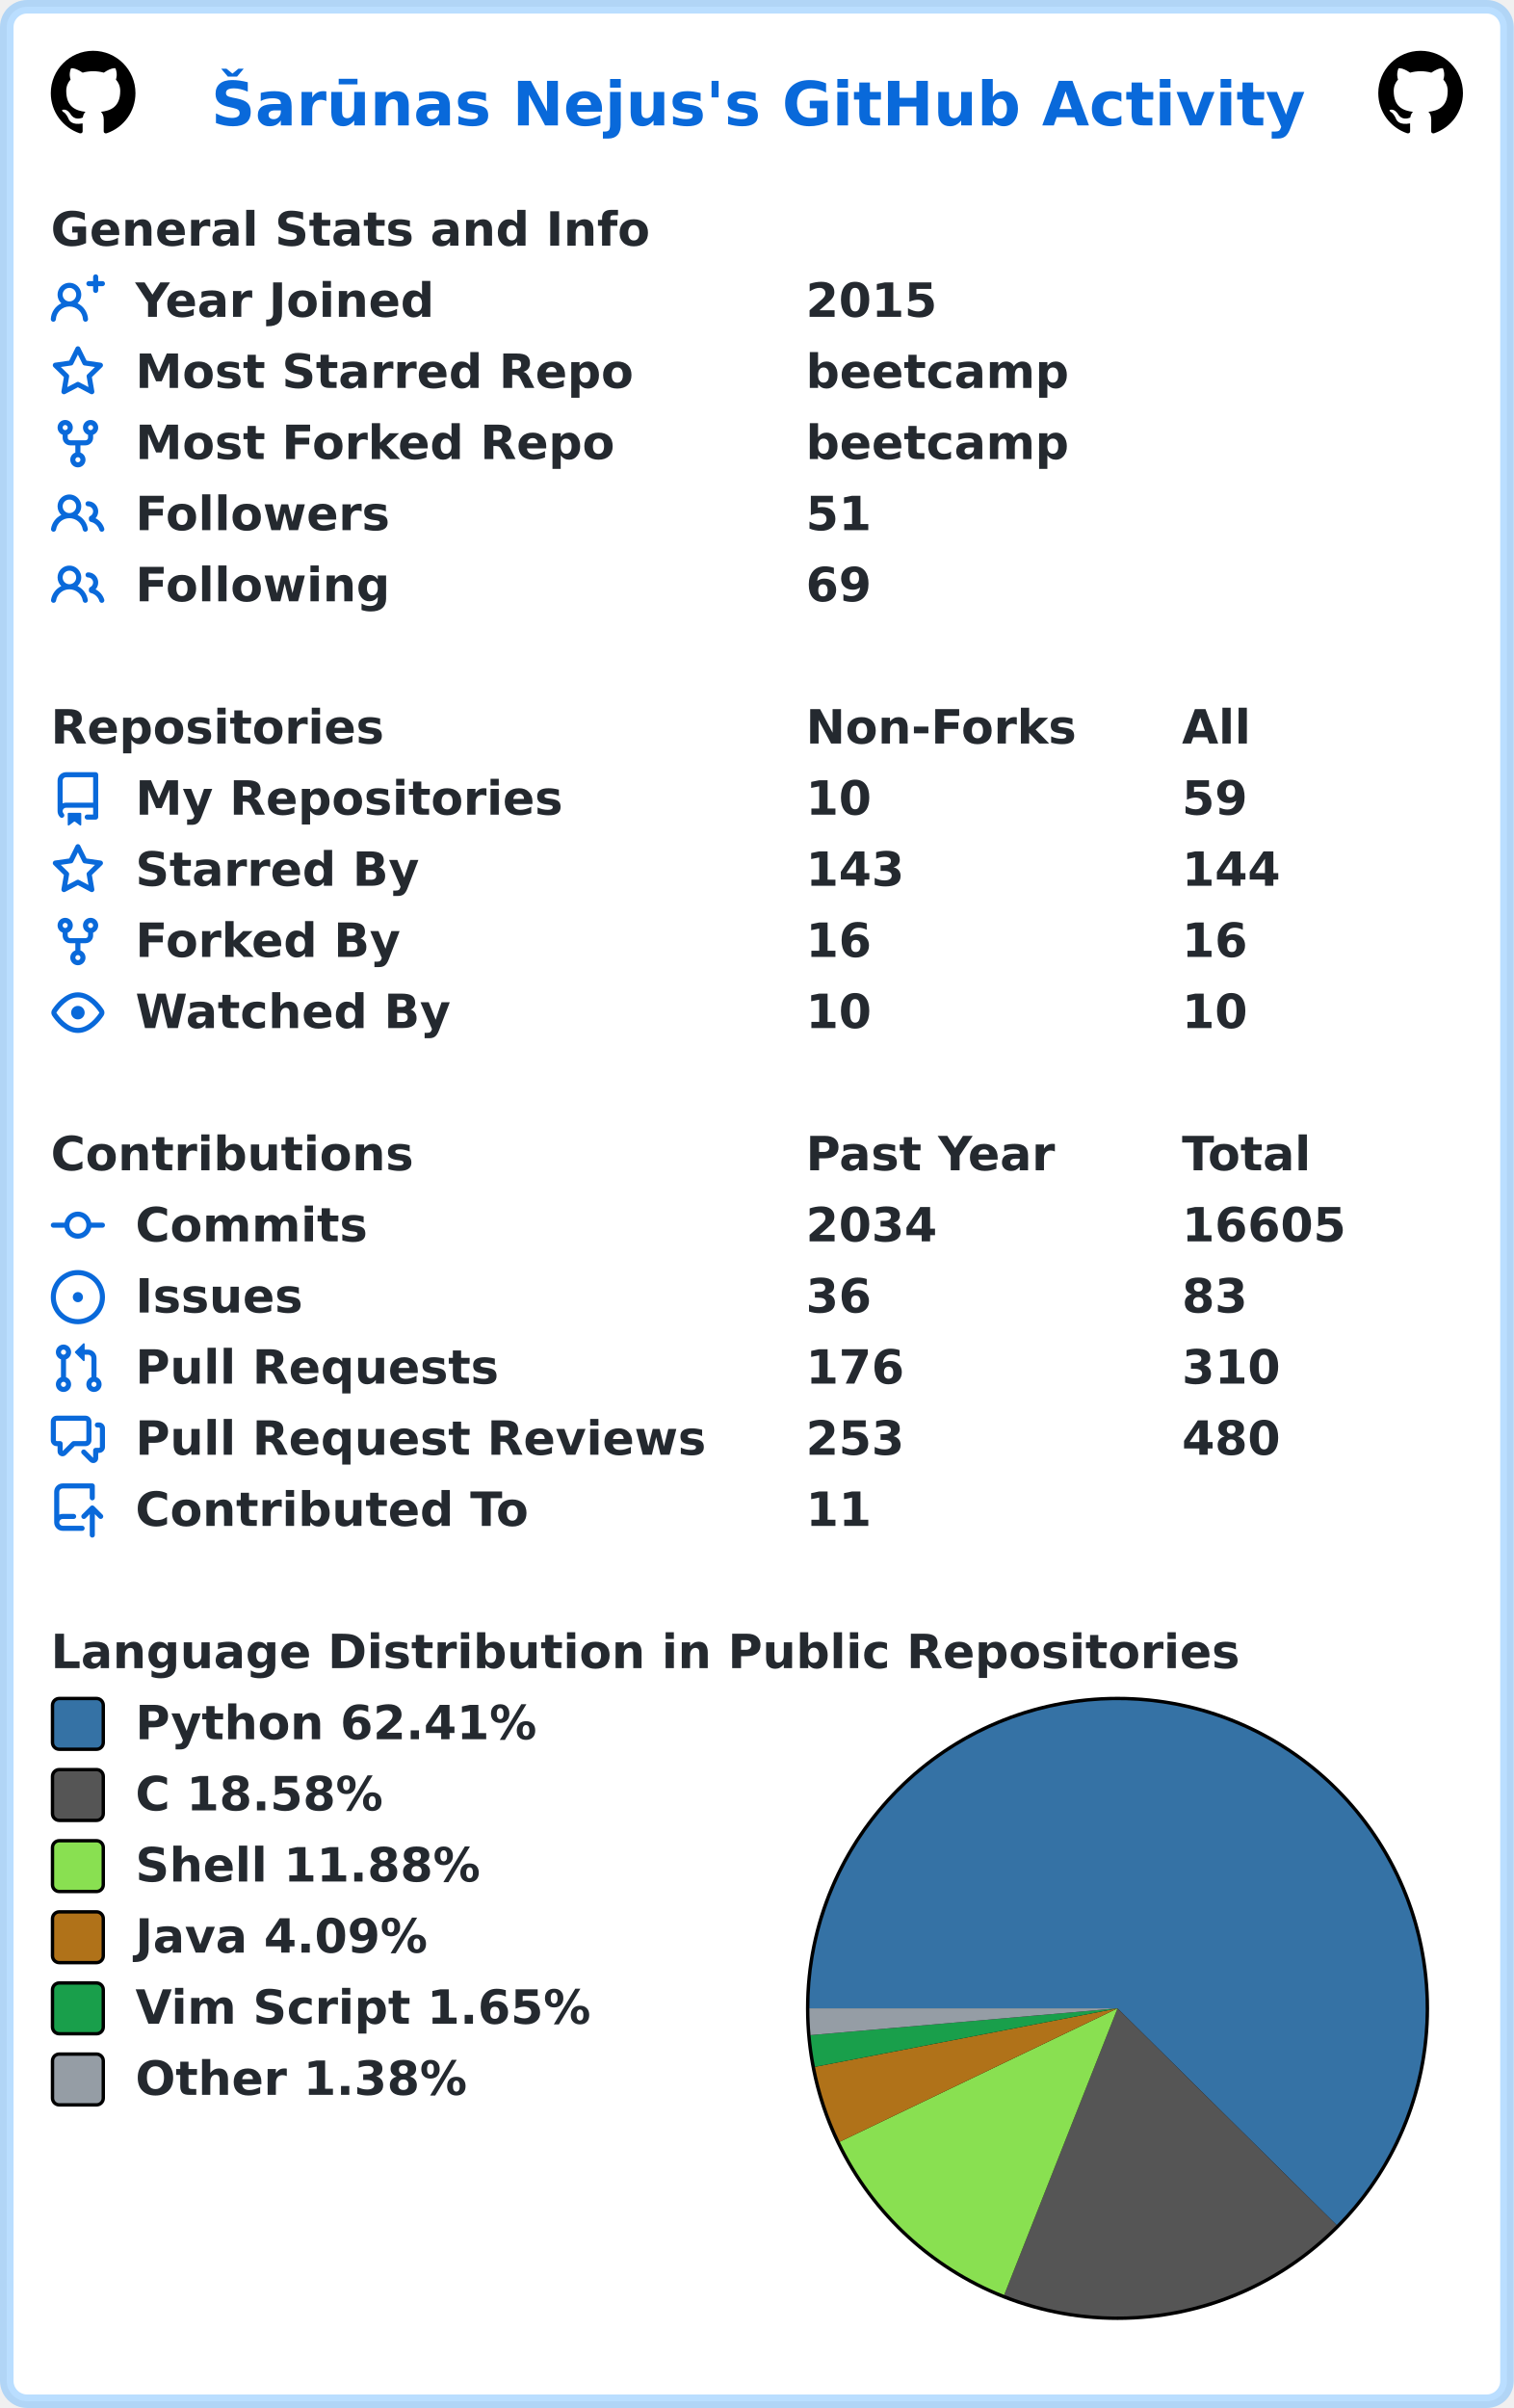
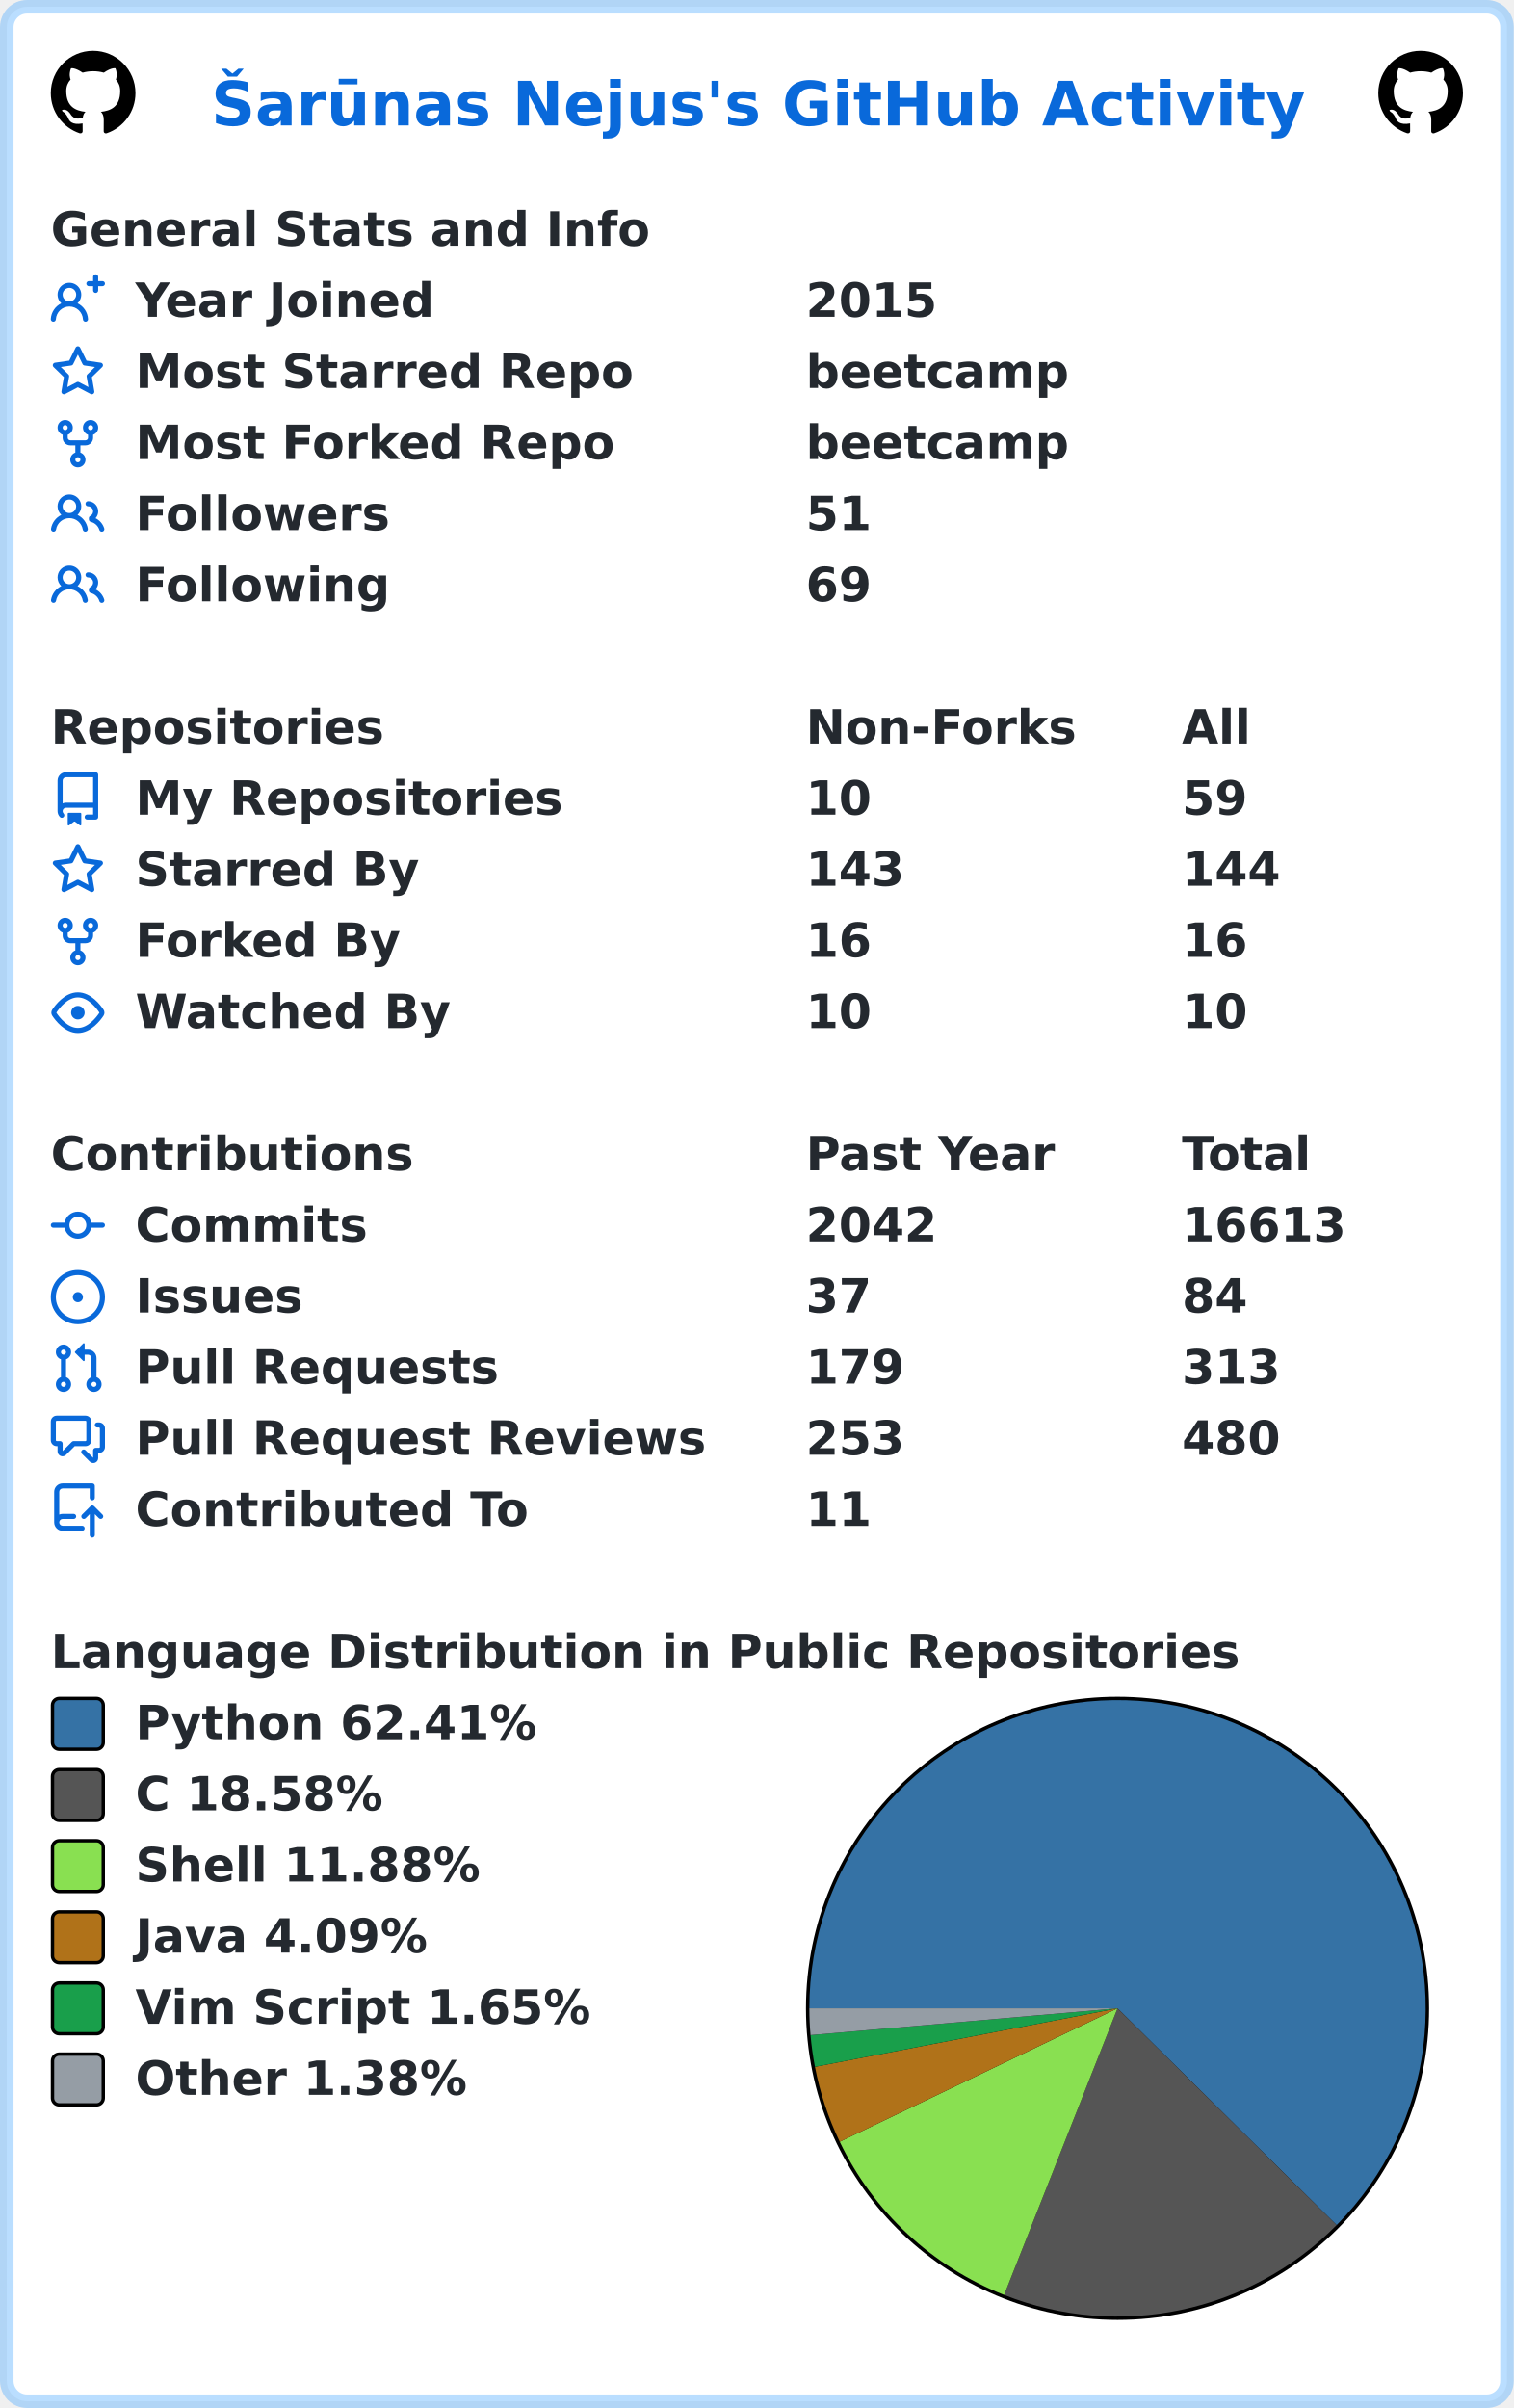
<svg xmlns="http://www.w3.org/2000/svg" width="447" height="711" viewBox="0 0 447 711" lang="en" xml:lang="en">
  <rect x="2" y="2" stroke-width="4" rx="6" width="443" height="707" stroke="rgba(84,174,255,0.4)" fill="#ffffff" />
  <g font-weight="600" font-size="110pt" font-family="Verdana,Geneva,DejaVu Sans,sans-serif" text-rendering="geometricPrecision">
    <text x="507" y="301" lengthAdjust="spacingAndGlyphs" textLength="2613" transform="scale(0.123)" fill="#0969da">Šarūnas Nejus's GitHub Activity</text>
    <svg x="15" y="15" width="25" height="25" viewBox="0 0 16 16">
      <path fill="#000000" fill-rule="evenodd" d="M8 0C3.58 0 0 3.58 0 8c0 3.54 2.29 6.53 5.47 7.59.4.07.55-.17.55-.38 0-.19-.01-.82-.01-1.49-2.01.37-2.53-.49-2.69-.94-.09-.23-.48-.94-.82-1.13-.28-.15-.68-.52-.01-.53.63-.01 1.08.58 1.23.82.72 1.21 1.87.87 2.33.66.07-.52.28-.87.51-1.07-1.78-.2-3.64-.89-3.64-3.95 0-.87.31-1.59.82-2.15-.08-.2-.36-1.02.08-2.12 0 0 .67-.21 2.2.82.64-.18 1.32-.27 2-.27.68 0 1.36.09 2 .27 1.53-1.04 2.2-.82 2.2-.82.44 1.1.16 1.92.08 2.12.51.56.82 1.27.82 2.15 0 3.07-1.87 3.75-3.65 3.95.29.25.54.73.54 1.48 0 1.07-.01 1.93-.01 2.2 0 .21.15.46.55.38A8.013 8.013 0 0016 8c0-4.42-3.58-8-8-8z" />
    </svg>
    <svg x="407" y="15" width="25" height="25" viewBox="0 0 16 16">
      <path fill="#000000" fill-rule="evenodd" d="M8 0C3.58 0 0 3.58 0 8c0 3.54 2.29 6.53 5.47 7.59.4.07.55-.17.55-.38 0-.19-.01-.82-.01-1.49-2.01.37-2.53-.49-2.69-.94-.09-.23-.48-.94-.82-1.13-.28-.15-.68-.52-.01-.53.63-.01 1.08.58 1.23.82.72 1.21 1.87.87 2.33.66.07-.52.28-.87.51-1.07-1.78-.2-3.64-.89-3.64-3.95 0-.87.31-1.59.82-2.15-.08-.2-.36-1.02.08-2.12 0 0 .67-.21 2.2.82.64-.18 1.32-.27 2-.27.68 0 1.36.09 2 .27 1.53-1.04 2.2-.82 2.2-.82.44 1.1.16 1.92.08 2.12.51.56.82 1.27.82 2.15 0 3.07-1.87 3.75-3.65 3.95.29.25.54.73.54 1.48 0 1.07-.01 1.93-.01 2.2 0 .21.15.46.55.38A8.013 8.013 0 0016 8c0-4.42-3.58-8-8-8z" />
    </svg>
    <g transform="translate(0, 60)" fill="#24292f">
      <g transform="translate(15, 0)">
        <g transform="scale(0.095)">
          <text x="0" y="132" textLength="1851" lengthAdjust="spacingAndGlyphs">General Stats and Info</text>
        </g>
      </g>
      <g transform="translate(15, 21)">
        <path fill="#0969da" fill-rule="evenodd" d="M13.25 0a.75.75 0 01.75.75V2h1.25a.75.75 0 010 1.5H14v1.25a.75.75 0 01-1.5 0V3.5h-1.25a.75.75 0 010-1.5h1.25V.75a.75.75 0 01.75-.75zM5.5 4a2 2 0 100 4 2 2 0 000-4zm2.4 4.548a3.5 3.5 0 10-4.799 0 5.527 5.527 0 00-3.1 4.66.75.75 0 101.498.085A4.01 4.01 0 015.5 9.5a4.01 4.01 0 014.001 3.793.75.75 0 101.498-.086 5.527 5.527 0 00-3.1-4.659z" />
        <g transform="scale(0.095)">
          <text lengthAdjust="spacingAndGlyphs" textLength="932" x="263" y="132">Year Joined</text>
          <text lengthAdjust="spacingAndGlyphs" textLength="420" x="2347" y="132">2015</text>
        </g>
      </g>
      <g transform="translate(15, 42)">
        <path fill="#0969da" fill-rule="evenodd" d="M8 .25a.75.75 0 01.673.418l1.882 3.815 4.21.612a.75.75 0 01.416 1.279l-3.046 2.97.719 4.192a.75.75 0 01-1.088.791L8 12.347l-3.766 1.98a.75.75 0 01-1.088-.79l.72-4.194L.818 6.374a.75.75 0 01.416-1.28l4.21-.611L7.327.668A.75.75 0 018 .25zm0 2.445L6.615 5.5a.75.75 0 01-.564.41l-3.097.45 2.24 2.184a.75.75 0 01.216.664l-.528 3.084 2.769-1.456a.75.75 0 01.698 0l2.77 1.456-.53-3.084a.75.75 0 01.216-.664l2.24-2.183-3.096-.45a.75.75 0 01-.564-.41L8 2.694v.001z" />
        <g transform="scale(0.095)">
          <text lengthAdjust="spacingAndGlyphs" textLength="1532" x="263" y="132">Most Starred Repo</text>
          <text lengthAdjust="spacingAndGlyphs" textLength="830" x="2347" y="132">beetcamp</text>
        </g>
      </g>
      <g transform="translate(15, 63)">
        <path fill="#0969da" fill-rule="evenodd" d="M5 3.25a.75.75 0 11-1.5 0 .75.75 0 011.5 0zm0 2.122a2.25 2.25 0 10-1.5 0v.878A2.25 2.25 0 005.75 8.5h1.5v2.128a2.251 2.251 0 101.5 0V8.5h1.5a2.25 2.25 0 002.25-2.25v-.878a2.25 2.25 0 10-1.5 0v.878a.75.75 0 01-.75.75h-4.5A.75.75 0 015 6.25v-.878zm3.75 7.378a.75.75 0 11-1.5 0 .75.75 0 011.5 0zm3-8.75a.75.75 0 100-1.5.75.75 0 000 1.5z" />
        <g transform="scale(0.095)">
          <text lengthAdjust="spacingAndGlyphs" textLength="1485" x="263" y="132">Most Forked Repo</text>
          <text lengthAdjust="spacingAndGlyphs" textLength="830" x="2347" y="132">beetcamp</text>
        </g>
      </g>
      <g transform="translate(15, 84)">
        <path fill="#0969da" fill-rule="evenodd" d="M5.5 3.5a2 2 0 100 4 2 2 0 000-4zM2 5.5a3.5 3.5 0 115.898 2.549 5.507 5.507 0 013.034 4.084.75.75 0 11-1.482.235 4.001 4.001 0 00-7.9 0 .75.75 0 01-1.482-.236A5.507 5.507 0 013.102 8.05 3.49 3.49 0 012 5.5zM11 4a.75.75 0 100 1.5 1.5 1.5 0 01.666 2.844.75.75 0 00-.416.672v.352a.75.75 0 00.574.73c1.2.289 2.162 1.2 2.522 2.372a.75.75 0 101.434-.44 5.01 5.01 0 00-2.56-3.012A3 3 0 0011 4z" />
        <g transform="scale(0.095)">
          <text lengthAdjust="spacingAndGlyphs" textLength="778" x="263" y="132">Followers</text>
          <text lengthAdjust="spacingAndGlyphs" textLength="210" x="2347" y="132">51</text>
        </g>
      </g>
      <g transform="translate(15, 105)">
        <path fill="#0969da" fill-rule="evenodd" d="M5.5 3.5a2 2 0 100 4 2 2 0 000-4zM2 5.5a3.5 3.5 0 115.898 2.549 5.507 5.507 0 013.034 4.084.75.75 0 11-1.482.235 4.001 4.001 0 00-7.9 0 .75.75 0 01-1.482-.236A5.507 5.507 0 013.102 8.05 3.49 3.49 0 012 5.5zM11 4a.75.75 0 100 1.5 1.5 1.5 0 01.666 2.844.75.75 0 00-.416.672v.352a.75.75 0 00.574.73c1.2.289 2.162 1.2 2.522 2.372a.75.75 0 101.434-.44 5.01 5.01 0 00-2.56-3.012A3 3 0 0011 4z" />
        <g transform="scale(0.095)">
          <text lengthAdjust="spacingAndGlyphs" textLength="780" x="263" y="132">Following</text>
          <text lengthAdjust="spacingAndGlyphs" textLength="210" x="2347" y="132">69</text>
        </g>
      </g>
    </g>
    <g transform="translate(0, 207)" fill="#24292f">
      <g transform="translate(15, 0)">
        <g transform="scale(0.095)">
          <text x="0" y="132" textLength="1020" lengthAdjust="spacingAndGlyphs">Repositories</text>
          <text x="2347" y="132" textLength="832" lengthAdjust="spacingAndGlyphs">Non-Forks</text>
          <text x="3516" y="132" textLength="206" lengthAdjust="spacingAndGlyphs">All</text>
        </g>
      </g>
      <g transform="translate(15, 21)">
        <path fill="#0969da" fill-rule="evenodd" d="M2 2.5A2.5 2.5 0 014.5 0h8.75a.75.75 0 01.75.75v12.5a.75.75 0 01-.75.75h-2.5a.75.75 0 110-1.5h1.75v-2h-8a1 1 0 00-.714 1.7.75.75 0 01-1.072 1.05A2.495 2.495 0 012 11.5v-9zm10.5-1V9h-8c-.356 0-.694.074-1 .208V2.5a1 1 0 011-1h8zM5 12.25v3.25a.25.25 0 00.4.2l1.45-1.087a.25.25 0 01.3 0L8.6 15.7a.25.25 0 00.4-.2v-3.25a.25.25 0 00-.25-.25h-3.5a.25.25 0 00-.25.25z" />
        <g transform="scale(0.095)">
          <text lengthAdjust="spacingAndGlyphs" textLength="1312" x="263" y="132">My Repositories</text>
          <text lengthAdjust="spacingAndGlyphs" textLength="210" x="2347" y="132">10</text>
          <text lengthAdjust="spacingAndGlyphs" textLength="210" x="3516" y="132">59</text>
        </g>
      </g>
      <g transform="translate(15, 42)">
        <path fill="#0969da" fill-rule="evenodd" d="M8 .25a.75.75 0 01.673.418l1.882 3.815 4.21.612a.75.75 0 01.416 1.279l-3.046 2.97.719 4.192a.75.75 0 01-1.088.791L8 12.347l-3.766 1.98a.75.75 0 01-1.088-.79l.72-4.194L.818 6.374a.75.75 0 01.416-1.28l4.21-.611L7.327.668A.75.75 0 018 .25zm0 2.445L6.615 5.5a.75.75 0 01-.564.41l-3.097.45 2.24 2.184a.75.75 0 01.216.664l-.528 3.084 2.769-1.456a.75.75 0 01.698 0l2.77 1.456-.53-3.084a.75.75 0 01.216-.664l2.24-2.183-3.096-.45a.75.75 0 01-.564-.41L8 2.694v.001z" />
        <g transform="scale(0.095)">
          <text lengthAdjust="spacingAndGlyphs" textLength="874" x="263" y="132">Starred By</text>
          <text lengthAdjust="spacingAndGlyphs" textLength="315" x="2347" y="132">143</text>
          <text lengthAdjust="spacingAndGlyphs" textLength="315" x="3516" y="132">144</text>
        </g>
      </g>
      <g transform="translate(15, 63)">
        <path fill="#0969da" fill-rule="evenodd" d="M5 3.25a.75.75 0 11-1.5 0 .75.75 0 011.5 0zm0 2.122a2.25 2.25 0 10-1.5 0v.878A2.25 2.25 0 005.75 8.5h1.5v2.128a2.251 2.251 0 101.5 0V8.5h1.5a2.25 2.25 0 002.25-2.25v-.878a2.25 2.25 0 10-1.5 0v.878a.75.75 0 01-.75.75h-4.5A.75.75 0 015 6.25v-.878zm3.75 7.378a.75.75 0 11-1.5 0 .75.75 0 011.5 0zm3-8.75a.75.75 0 100-1.5.75.75 0 000 1.5z" />
        <g transform="scale(0.095)">
          <text lengthAdjust="spacingAndGlyphs" textLength="828" x="263" y="132">Forked By</text>
          <text lengthAdjust="spacingAndGlyphs" textLength="210" x="2347" y="132">16</text>
          <text lengthAdjust="spacingAndGlyphs" textLength="210" x="3516" y="132">16</text>
        </g>
      </g>
      <g transform="translate(15, 84)">
        <path fill="#0969da" fill-rule="evenodd" d="M1.679 7.932c.412-.621 1.242-1.75 2.366-2.717C5.175 4.242 6.527 3.5 8 3.5c1.473 0 2.824.742 3.955 1.715 1.124.967 1.954 2.096 2.366 2.717a.119.119 0 010 .136c-.412.621-1.242 1.75-2.366 2.717C10.825 11.758 9.473 12.5 8 12.5c-1.473 0-2.824-.742-3.955-1.715C2.92 9.818 2.09 8.69 1.679 8.068a.119.119 0 010-.136zM8 2c-1.981 0-3.67.992-4.933 2.078C1.797 5.169.88 6.423.43 7.1a1.619 1.619 0 000 1.798c.45.678 1.367 1.932 2.637 3.024C4.329 13.008 6.019 14 8 14c1.981 0 3.67-.992 4.933-2.078 1.27-1.091 2.187-2.345 2.637-3.023a1.619 1.619 0 000-1.798c-.45-.678-1.367-1.932-2.637-3.023C11.671 2.992 9.981 2 8 2zm0 8a2 2 0 100-4 2 2 0 000 4z" />
        <g transform="scale(0.095)">
          <text lengthAdjust="spacingAndGlyphs" textLength="993" x="263" y="132">Watched By</text>
          <text lengthAdjust="spacingAndGlyphs" textLength="210" x="2347" y="132">10</text>
          <text lengthAdjust="spacingAndGlyphs" textLength="210" x="3516" y="132">10</text>
        </g>
      </g>
    </g>
    <g transform="translate(0, 333)" fill="#24292f">
      <g transform="translate(15, 0)">
        <g transform="scale(0.095)">
          <text x="0" y="132" textLength="1112" lengthAdjust="spacingAndGlyphs">Contributions</text>
          <text x="2347" y="132" textLength="774" lengthAdjust="spacingAndGlyphs">Past Year</text>
          <text x="3516" y="132" textLength="414" lengthAdjust="spacingAndGlyphs">Total</text>
        </g>
      </g>
      <g transform="translate(15, 21)">
        <path fill="#0969da" fill-rule="evenodd" d="M10.5 7.75a2.5 2.5 0 11-5 0 2.5 2.5 0 015 0zm1.43.75a4.002 4.002 0 01-7.86 0H.75a.75.75 0 110-1.5h3.32a4.001 4.001 0 017.86 0h3.32a.75.75 0 110 1.5h-3.32z" />
        <g transform="scale(0.095)">
          <text lengthAdjust="spacingAndGlyphs" textLength="734" x="263" y="132">Commits</text>
-           <text lengthAdjust="spacingAndGlyphs" textLength="420" x="2347" y="132">2034</text>
-           <text lengthAdjust="spacingAndGlyphs" textLength="525" x="3516" y="132">16605</text>
+           <text lengthAdjust="spacingAndGlyphs" textLength="420" x="2347" y="132">2042</text>
+           <text lengthAdjust="spacingAndGlyphs" textLength="525" x="3516" y="132">16613</text>
        </g>
      </g>
      <g transform="translate(15, 42)">
        <path fill="#0969da" d="M8 9.5a1.5 1.5 0 100-3 1.5 1.5 0 000 3z" />
        <path fill="#0969da" fill-rule="evenodd" d="M8 0a8 8 0 100 16A8 8 0 008 0zM1.5 8a6.5 6.5 0 1113 0 6.5 6.5 0 01-13 0z" />
        <g transform="scale(0.095)">
          <text lengthAdjust="spacingAndGlyphs" textLength="512" x="263" y="132">Issues</text>
-           <text lengthAdjust="spacingAndGlyphs" textLength="210" x="2347" y="132">36</text>
-           <text lengthAdjust="spacingAndGlyphs" textLength="210" x="3516" y="132">83</text>
+           <text lengthAdjust="spacingAndGlyphs" textLength="210" x="2347" y="132">37</text>
+           <text lengthAdjust="spacingAndGlyphs" textLength="210" x="3516" y="132">84</text>
        </g>
      </g>
      <g transform="translate(15, 63)">
        <path fill="#0969da" fill-rule="evenodd" d="M7.177 3.073L9.573.677A.25.25 0 0110 .854v4.792a.25.25 0 01-.427.177L7.177 3.427a.25.25 0 010-.354zM3.75 2.5a.75.75 0 100 1.5.75.75 0 000-1.5zm-2.25.75a2.25 2.25 0 113 2.122v5.256a2.251 2.251 0 11-1.5 0V5.372A2.25 2.25 0 011.5 3.25zM11 2.5h-1V4h1a1 1 0 011 1v5.628a2.251 2.251 0 101.5 0V5A2.5 2.5 0 0011 2.5zm1 10.25a.75.75 0 111.5 0 .75.75 0 01-1.5 0zM3.75 12a.75.75 0 100 1.5.75.75 0 000-1.5z" />
        <g transform="scale(0.095)">
          <text lengthAdjust="spacingAndGlyphs" textLength="1113" x="263" y="132">Pull Requests</text>
-           <text lengthAdjust="spacingAndGlyphs" textLength="315" x="2347" y="132">176</text>
-           <text lengthAdjust="spacingAndGlyphs" textLength="315" x="3516" y="132">310</text>
+           <text lengthAdjust="spacingAndGlyphs" textLength="315" x="2347" y="132">179</text>
+           <text lengthAdjust="spacingAndGlyphs" textLength="315" x="3516" y="132">313</text>
        </g>
      </g>
      <g transform="translate(15, 84)">
        <path fill="#0969da" fill-rule="evenodd" d="M1.5 2.75a.25.25 0 01.25-.25h8.5a.25.25 0 01.25.25v5.5a.25.25 0 01-.25.25h-3.5a.75.75 0 00-.53.22L3.5 11.44V9.25a.75.75 0 00-.75-.75h-1a.25.25 0 01-.25-.25v-5.5zM1.75 1A1.75 1.75 0 000 2.75v5.5C0 9.216.784 10 1.75 10H2v1.543a1.457 1.457 0 002.487 1.03L7.061 10h3.189A1.75 1.75 0 0012 8.25v-5.5A1.75 1.75 0 0010.25 1h-8.5zM14.5 4.75a.25.25 0 00-.25-.25h-.5a.75.75 0 110-1.5h.5c.966 0 1.75.784 1.75 1.75v5.5A1.75 1.75 0 0114.25 12H14v1.543a1.457 1.457 0 01-2.487 1.03L9.22 12.28a.75.75 0 111.06-1.06l2.22 2.22v-2.19a.75.75 0 01.75-.75h1a.25.25 0 00.25-.25v-5.5z" />
        <g transform="scale(0.095)">
          <text lengthAdjust="spacingAndGlyphs" textLength="1762" x="263" y="132">Pull Request Reviews</text>
          <text lengthAdjust="spacingAndGlyphs" textLength="315" x="2347" y="132">253</text>
          <text lengthAdjust="spacingAndGlyphs" textLength="315" x="3516" y="132">480</text>
        </g>
      </g>
      <g transform="translate(15, 105)">
        <path fill="#0969da" fill-rule="evenodd" d="M1 2.5A2.5 2.5 0 013.5 0h8.75a.75.75 0 01.75.75v3.5a.75.75 0 01-1.5 0V1.5h-8a1 1 0 00-1 1v6.708A2.492 2.492 0 013.5 9h3.25a.75.75 0 010 1.5H3.5a1 1 0 100 2h5.75a.75.75 0 010 1.5H3.5A2.5 2.5 0 011 11.5v-9zm13.23 7.79a.75.75 0 001.06-1.06l-2.505-2.505a.75.75 0 00-1.06 0L9.22 9.229a.75.75 0 001.06 1.061l1.225-1.224v6.184a.75.75 0 001.5 0V9.066l1.224 1.224z" />
        <g transform="scale(0.095)">
          <text lengthAdjust="spacingAndGlyphs" textLength="1234" x="263" y="132">Contributed To</text>
          <text lengthAdjust="spacingAndGlyphs" textLength="210" x="2347" y="132">11</text>
        </g>
      </g>
    </g>
    <g transform="translate(0, 480)" fill="#24292f">
      <g transform="translate(15, 0)">
        <g transform="scale(0.095)">
          <text x="0" y="132" textLength="3652" lengthAdjust="spacingAndGlyphs">Language Distribution in Public Repositories</text>
        </g>
      </g>
      <g transform="translate(238, 21)">
        <circle cx="92" cy="92" r="92" fill="#000000" />
      </g>
      <g transform="translate(239, 22)">
        <path fill-rule="evenodd" fill="#3572A5" d="M 0.0,91 A 91 91 0 1 1 155.697 154.994 L 91,91 Z" />
        <path fill-rule="evenodd" fill="#555555" d="M 155.697,154.994 A 91 91 0 0 1 57.521 175.618 L 91,91 Z" />
        <path fill-rule="evenodd" fill="#89e051" d="M 57.521,175.618 A 91 91 0 0 1 8.968 130.393 L 91,91 Z" />
        <path fill-rule="evenodd" fill="#b07219" d="M 8.968,130.393 A 91 91 0 0 1 1.652 108.263 L 91,91 Z" />
        <path fill-rule="evenodd" fill="#199f4b" d="M 1.652,108.263 A 91 91 0 0 1 0.344 98.904 L 91,91 Z" />
        <path fill-rule="evenodd" fill="#959da5" d="M 0.344,98.904 A 91 91 0 0 1 0.0 91 L 91,91 Z" />
      </g>
      <g transform="translate(15, 21)">
        <rect x="0.5" y="0.5" rx="2" width="15" height="15" fill="#3572A5" stroke-width="1" stroke="#000000" />
        <text transform="scale(0.095)" x="263" y="132" textLength="1254" lengthAdjust="spacingAndGlyphs">Python 62.41%</text>
      </g>
      <g transform="translate(15, 42)">
        <rect x="0.5" y="0.5" rx="2" width="15" height="15" fill="#555555" stroke-width="1" stroke="#000000" />
        <text transform="scale(0.095)" x="263" y="132" textLength="798" lengthAdjust="spacingAndGlyphs">C 18.58%</text>
      </g>
      <g transform="translate(15, 63)">
        <rect x="0.5" y="0.5" rx="2" width="15" height="15" fill="#89e051" stroke-width="1" stroke="#000000" />
        <text transform="scale(0.095)" x="263" y="132" textLength="1088" lengthAdjust="spacingAndGlyphs">Shell 11.88%</text>
      </g>
      <g transform="translate(15, 84)">
        <rect x="0.5" y="0.5" rx="2" width="15" height="15" fill="#b07219" stroke-width="1" stroke="#000000" />
        <text transform="scale(0.095)" x="263" y="132" textLength="933" lengthAdjust="spacingAndGlyphs">Java 4.09%</text>
      </g>
      <g transform="translate(15, 105)">
        <rect x="0.5" y="0.5" rx="2" width="15" height="15" fill="#199f4b" stroke-width="1" stroke="#000000" />
        <text transform="scale(0.095)" x="263" y="132" textLength="1428" lengthAdjust="spacingAndGlyphs">Vim Script 1.65%</text>
      </g>
      <g transform="translate(15, 126)">
        <rect x="0.5" y="0.5" rx="2" width="15" height="15" fill="#959da5" stroke-width="1" stroke="#000000" />
        <text transform="scale(0.095)" x="263" y="132" textLength="1047" lengthAdjust="spacingAndGlyphs">Other 1.38%</text>
      </g>
    </g>
  </g>
</svg>
